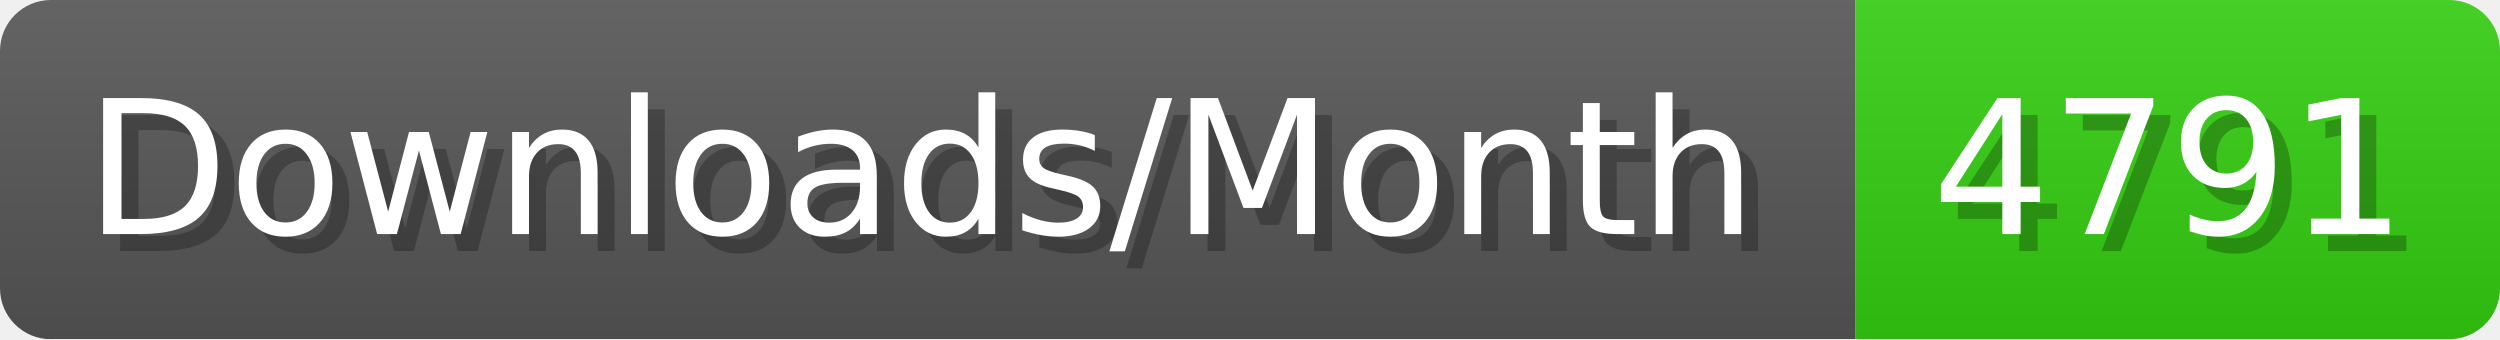
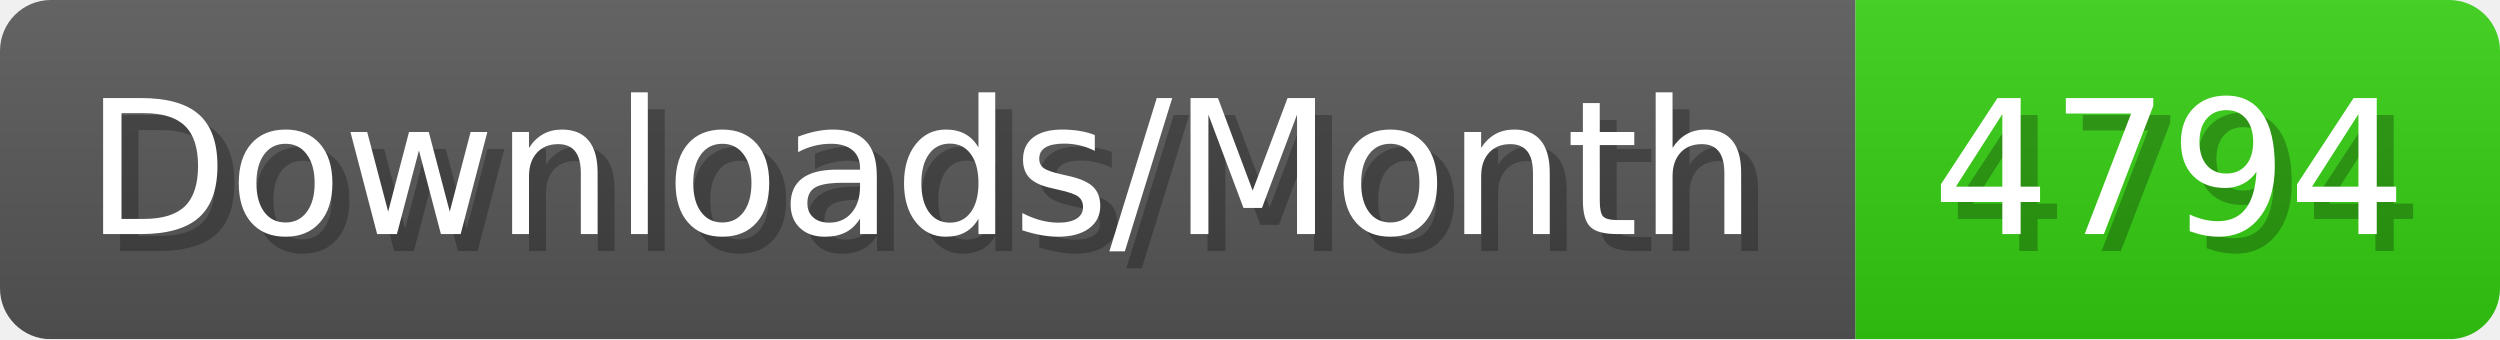
- <svg xmlns="http://www.w3.org/2000/svg" width="147.4" height="20" viewBox="0 0 1474 200" role="img" aria-label="Downloads/Month: 4791">
+ <svg xmlns="http://www.w3.org/2000/svg" width="147.4" height="20" viewBox="0 0 1474 200" role="img" aria-label="Downloads/Month: 4794">
  <linearGradient id="YlXUI" x2="0" y2="100%">
    <stop offset="0" stop-opacity=".1" stop-color="#EEE" />
    <stop offset="1" stop-opacity=".1" />
  </linearGradient>
  <mask id="JHhop">
    <rect width="1474" height="200" rx="30" fill="#FFF" />
  </mask>
  <g mask="url(#JHhop)">
    <rect width="1094" height="200" fill="#555" />
    <rect width="380" height="200" fill="#3C1" x="1094" />
    <rect width="1474" height="200" fill="url(#YlXUI)" />
  </g>
  <g aria-hidden="true" fill="#fff" text-anchor="start" font-family="Verdana,DejaVu Sans,sans-serif" font-size="110">
    <text x="60" y="148" textLength="994" fill="#000" opacity="0.25">Downloads/Month</text>
    <text x="50" y="138" textLength="994">Downloads/Month</text>
-     <text x="1149" y="148" textLength="280" fill="#000" opacity="0.25">4791</text>
-     <text x="1139" y="138" textLength="280">4791</text>
+     <text x="1149" y="148" textLength="280" fill="#000" opacity="0.25">4794</text>
+     <text x="1139" y="138" textLength="280">4794</text>
  </g>
</svg>
